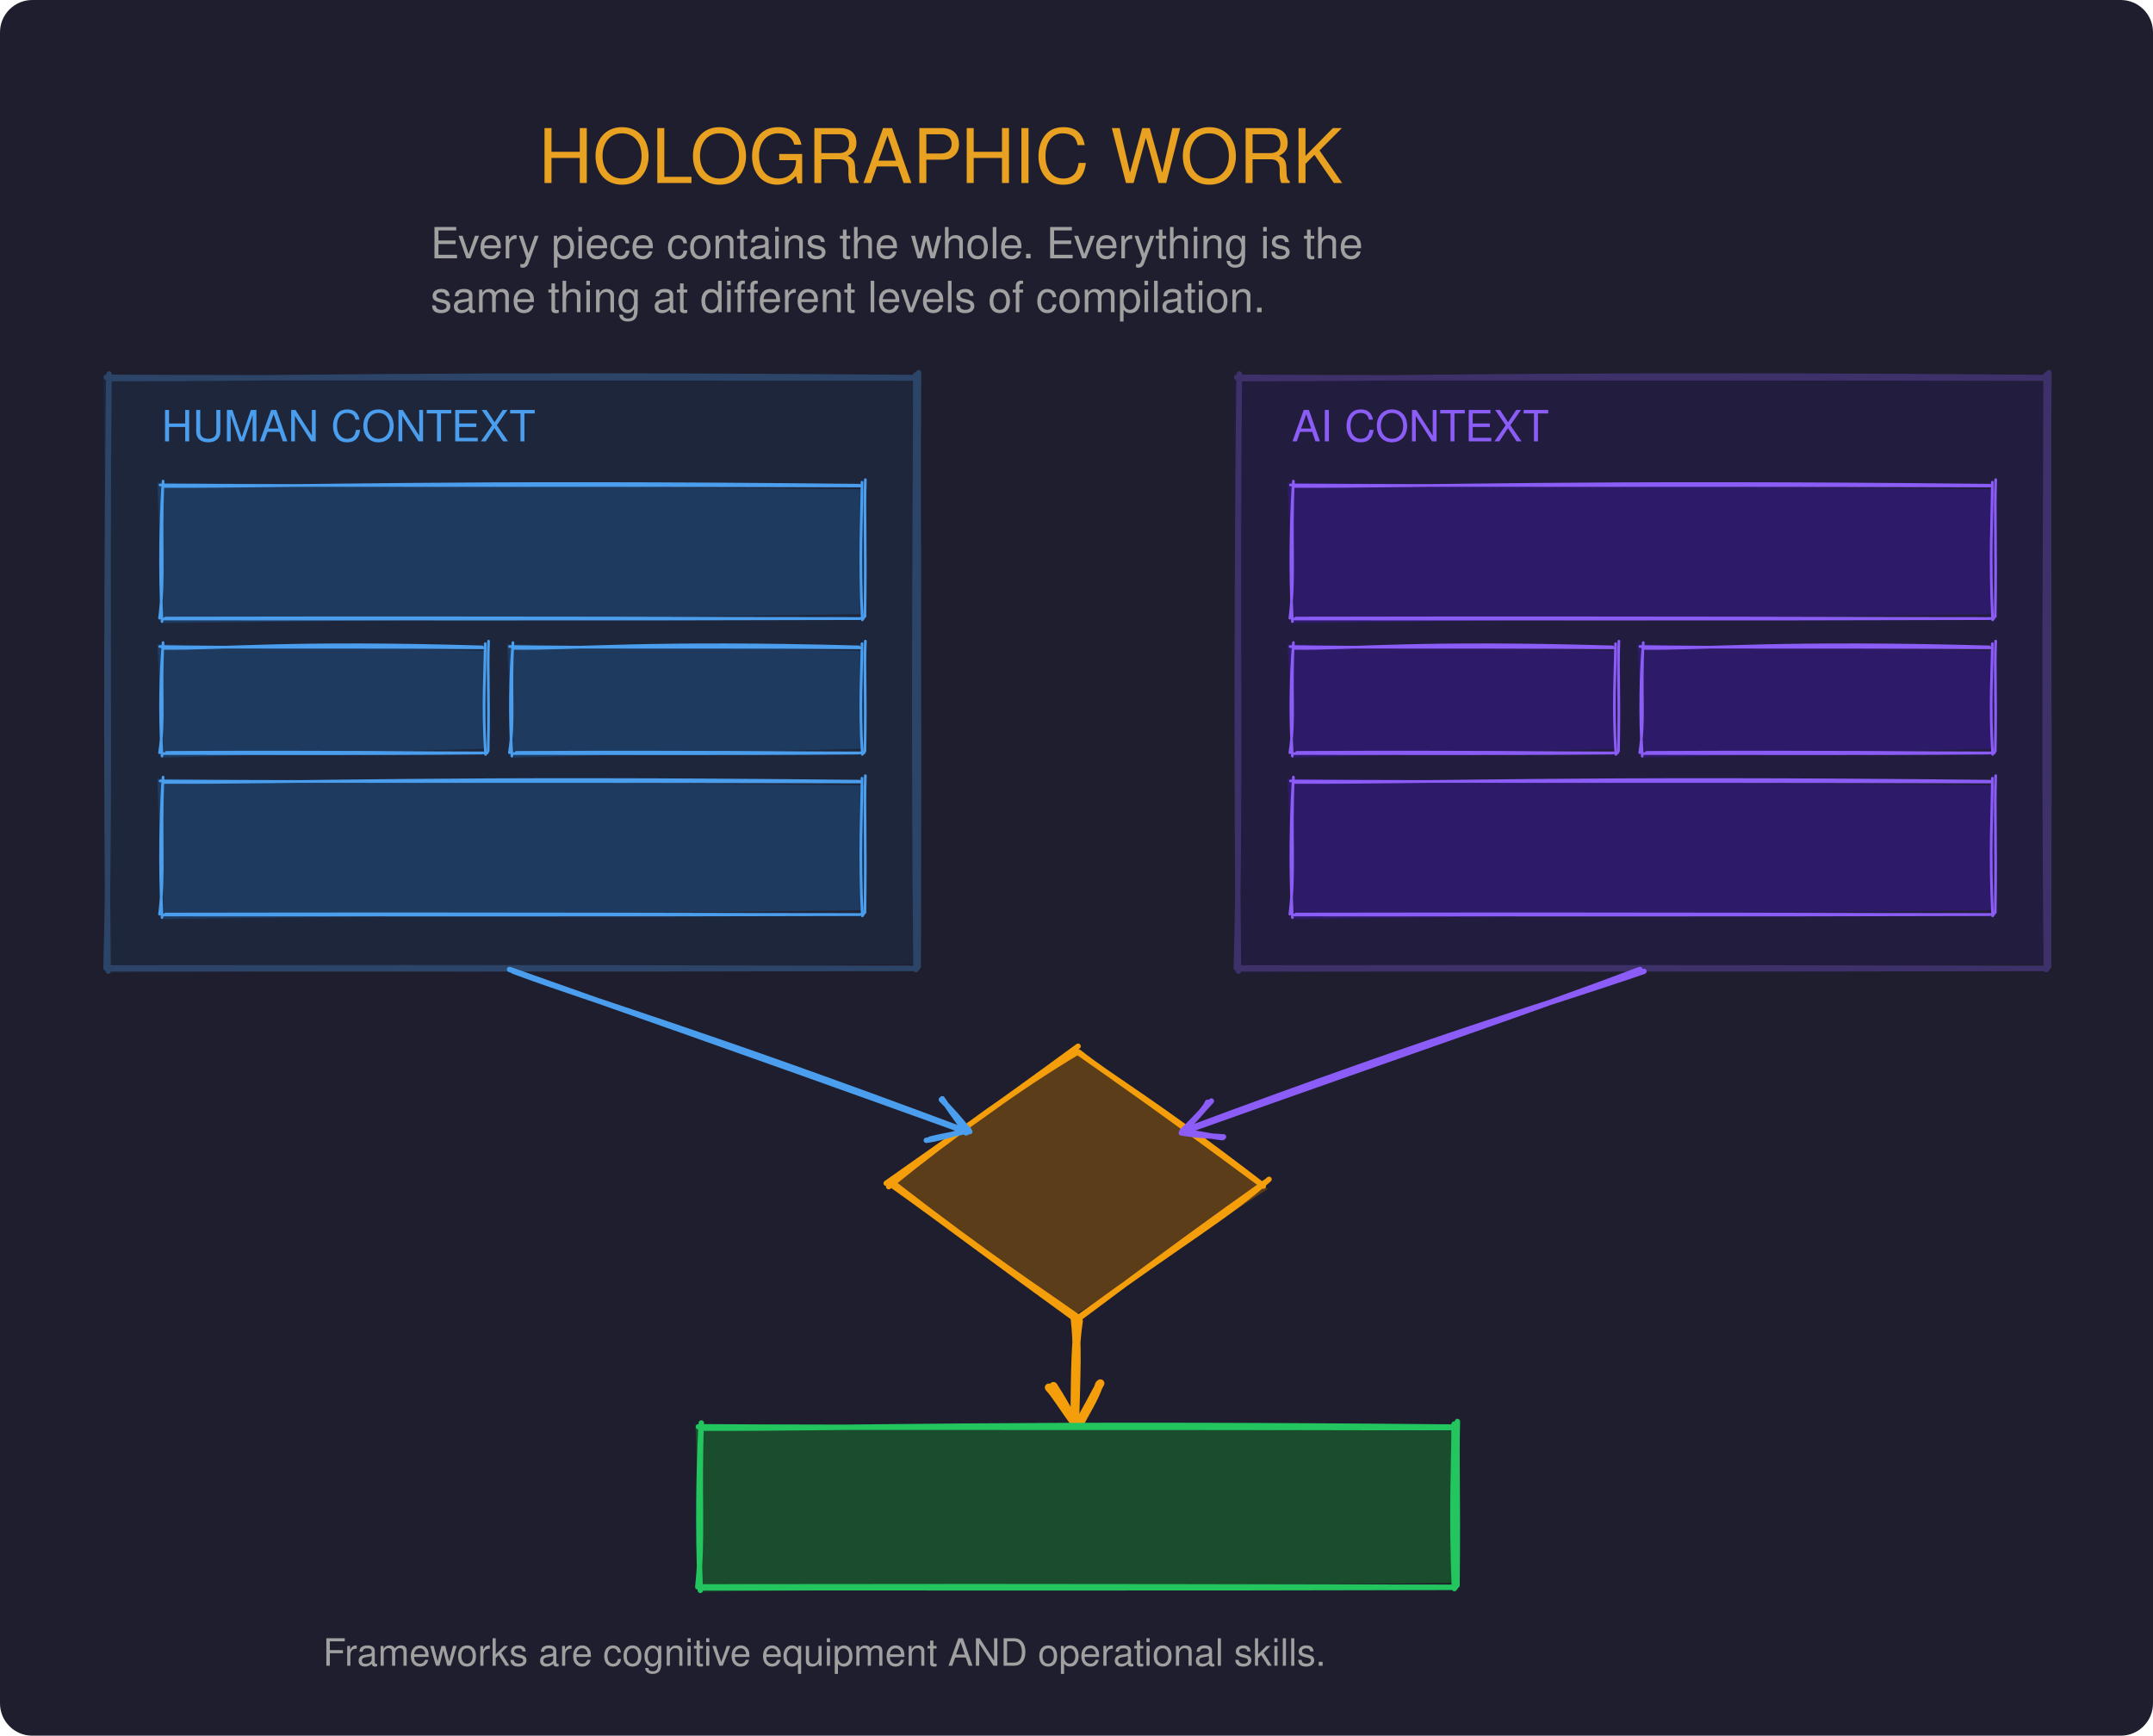
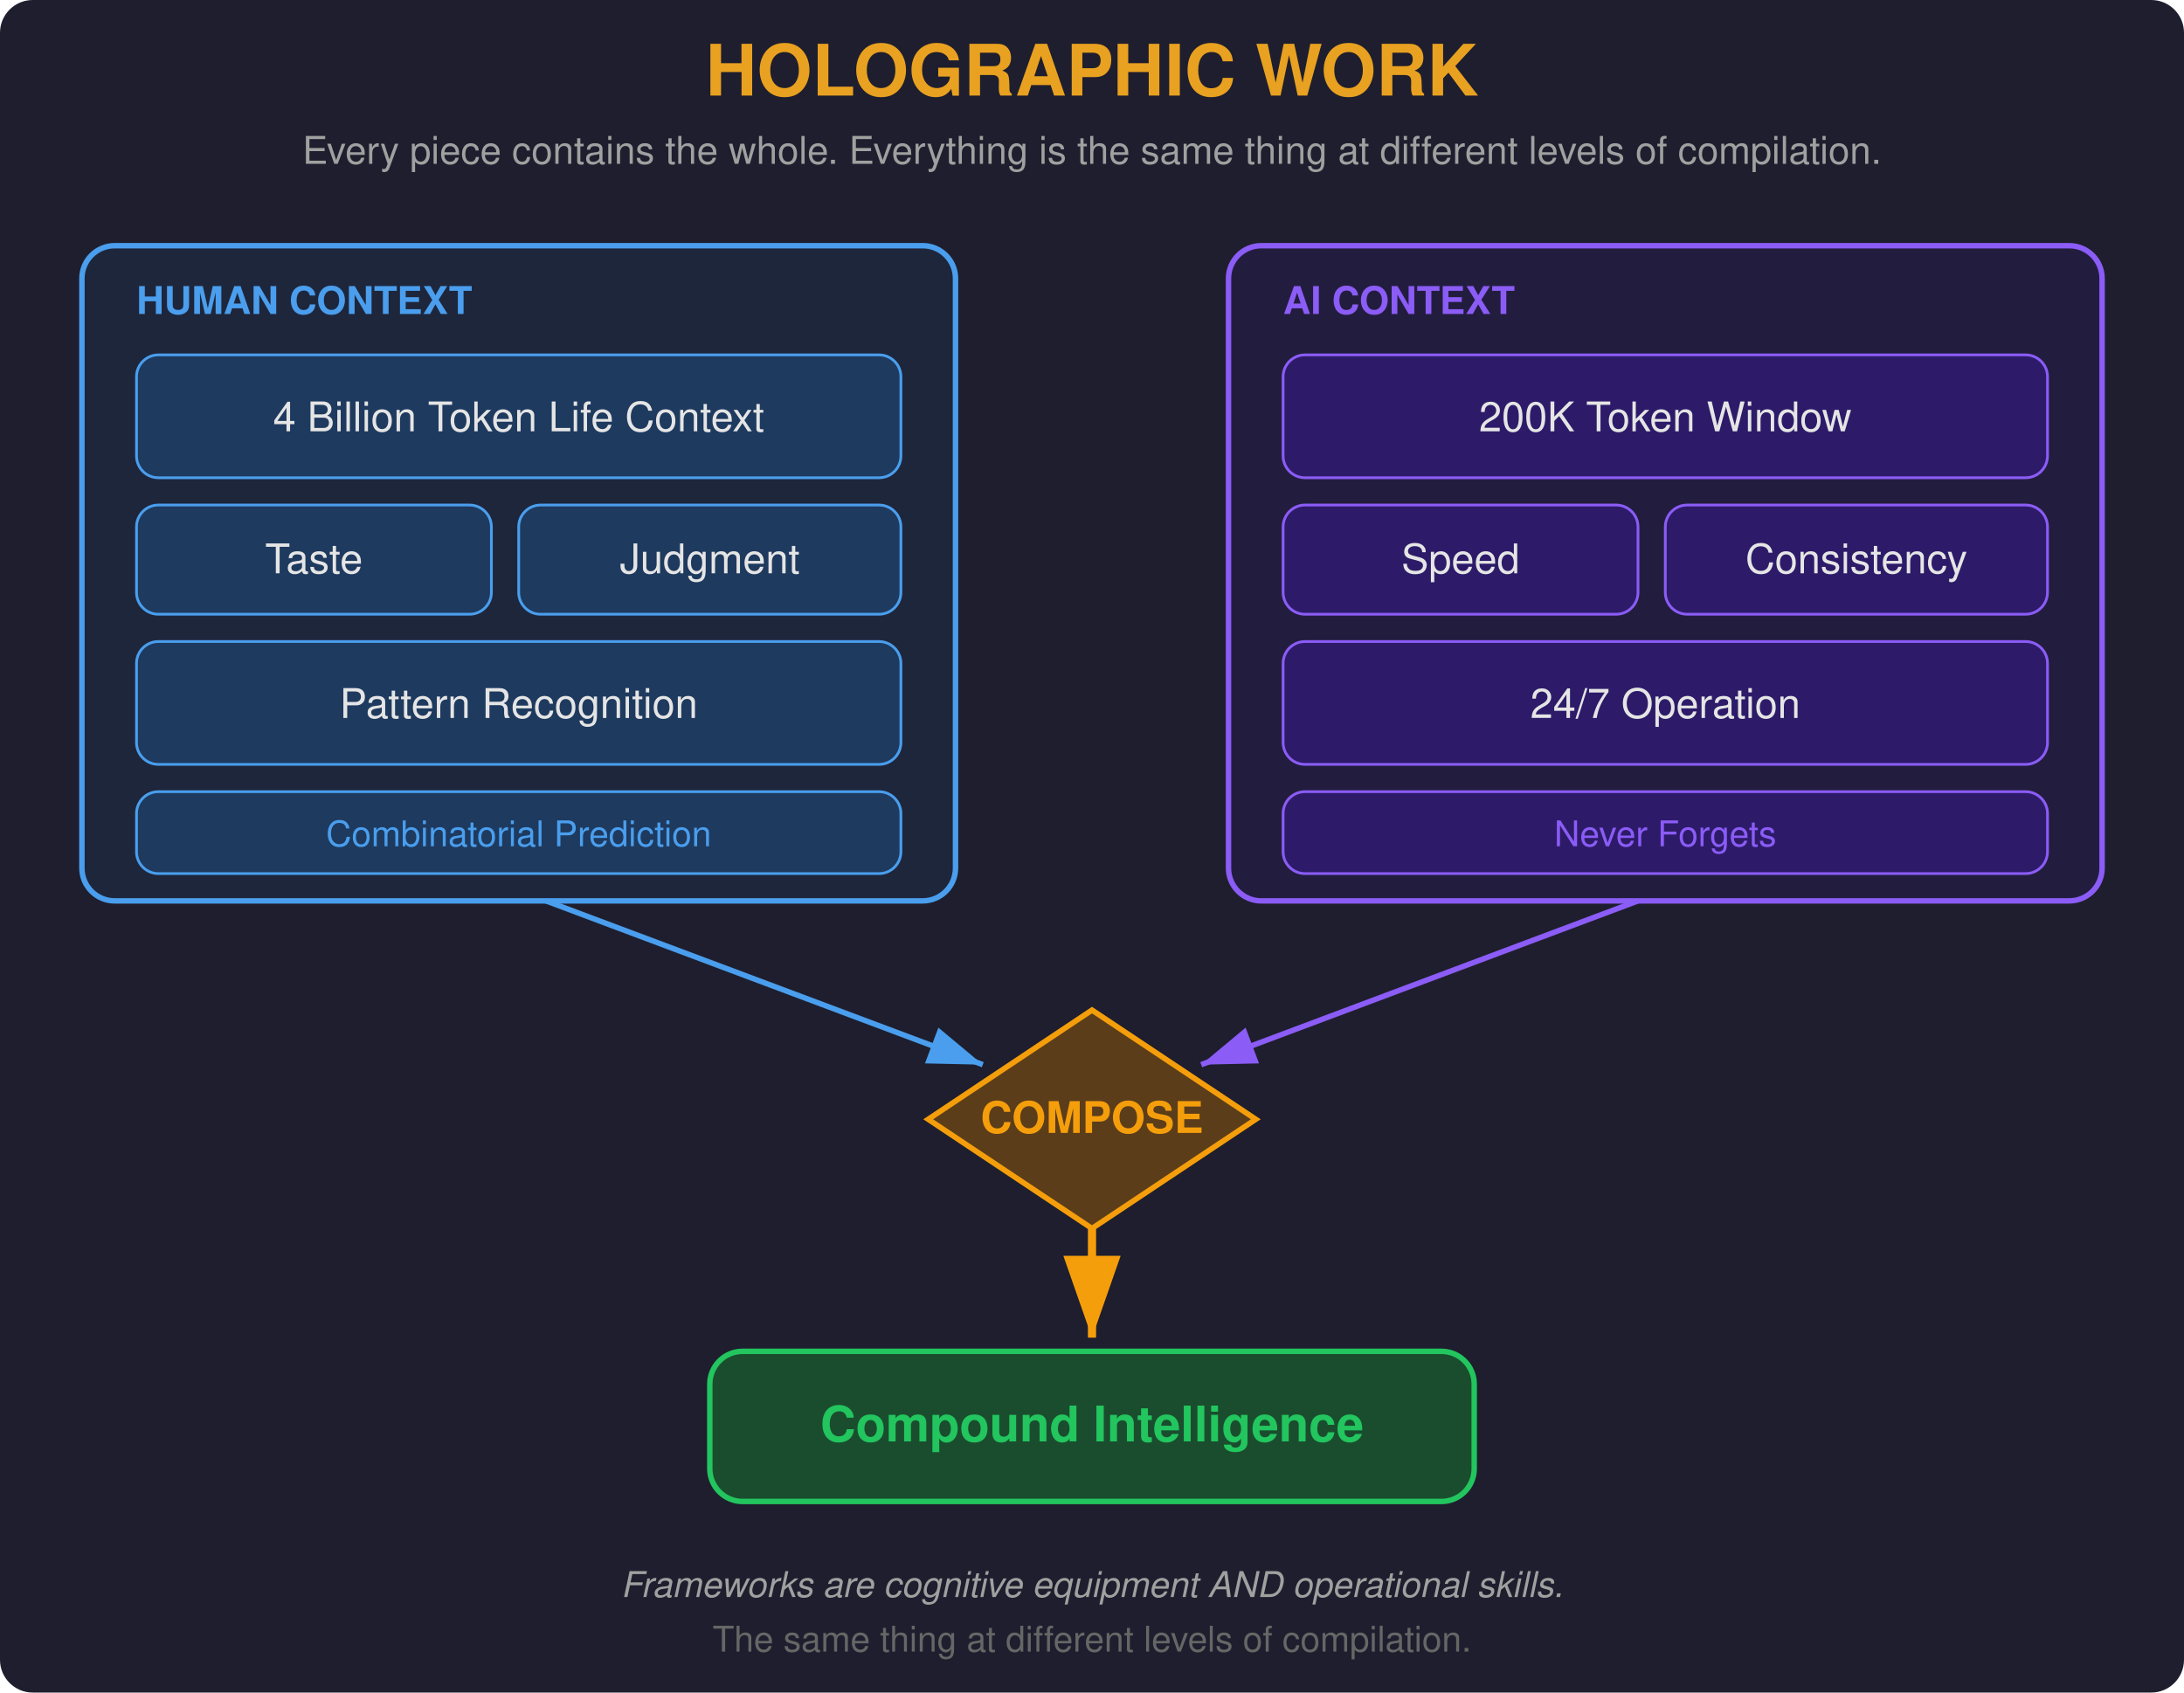
- <svg xmlns="http://www.w3.org/2000/svg" width="800" height="645" viewBox="0 0 800 645">
+ <svg xmlns="http://www.w3.org/2000/svg" width="800" height="620" viewBox="0 0 800 620">
+   <rect width="100%" height="100%" fill="#1e1e2e" rx="12" />
+   <text x="400" y="35" font-family="Helvetica, Arial, sans-serif" font-size="26" fill="#e8a120" text-anchor="middle" font-weight="bold">HOLOGRAPHIC WORK</text>
+   <text x="400" y="60" font-family="Helvetica, Arial, sans-serif" font-size="14" fill="#a0a0a0" text-anchor="middle">Every piece contains the whole. Everything is the same thing at different levels of compilation.</text>
+   <rect x="30" y="90" width="320" height="240" rx="12" fill="#1e3a5f" fill-opacity="0.3" stroke="#4a9eed" stroke-width="2" />
+   <text x="50" y="115" font-family="Helvetica, Arial, sans-serif" font-size="14" fill="#4a9eed" font-weight="bold">HUMAN CONTEXT</text>
+   <rect x="50" y="130" width="280" height="45" rx="8" fill="#1e3a5f" stroke="#4a9eed" stroke-width="1" />
+   <text x="190" y="158" font-family="Helvetica, Arial, sans-serif" font-size="15" fill="#e5e5e5" text-anchor="middle">4 Billion Token Life Context</text>
+   <rect x="50" y="185" width="130" height="40" rx="8" fill="#1e3a5f" stroke="#4a9eed" stroke-width="1" />
+   <text x="115" y="210" font-family="Helvetica, Arial, sans-serif" font-size="15" fill="#e5e5e5" text-anchor="middle">Taste</text>
+   <rect x="190" y="185" width="140" height="40" rx="8" fill="#1e3a5f" stroke="#4a9eed" stroke-width="1" />
+   <text x="260" y="210" font-family="Helvetica, Arial, sans-serif" font-size="15" fill="#e5e5e5" text-anchor="middle">Judgment</text>
+   <rect x="50" y="235" width="280" height="45" rx="8" fill="#1e3a5f" stroke="#4a9eed" stroke-width="1" />
+   <text x="190" y="263" font-family="Helvetica, Arial, sans-serif" font-size="15" fill="#e5e5e5" text-anchor="middle">Pattern Recognition</text>
+   <rect x="50" y="290" width="280" height="30" rx="8" fill="#1e3a5f" stroke="#4a9eed" stroke-width="1" />
+   <text x="190" y="310" font-family="Helvetica, Arial, sans-serif" font-size="13" fill="#4a9eed" text-anchor="middle">Combinatorial Prediction</text>
+   <rect x="450" y="90" width="320" height="240" rx="12" fill="#2d1b69" fill-opacity="0.3" stroke="#8b5cf6" stroke-width="2" />
+   <text x="470" y="115" font-family="Helvetica, Arial, sans-serif" font-size="14" fill="#8b5cf6" font-weight="bold">AI CONTEXT</text>
+   <rect x="470" y="130" width="280" height="45" rx="8" fill="#2d1b69" stroke="#8b5cf6" stroke-width="1" />
+   <text x="610" y="158" font-family="Helvetica, Arial, sans-serif" font-size="15" fill="#e5e5e5" text-anchor="middle">200K Token Window</text>
+   <rect x="470" y="185" width="130" height="40" rx="8" fill="#2d1b69" stroke="#8b5cf6" stroke-width="1" />
+   <text x="535" y="210" font-family="Helvetica, Arial, sans-serif" font-size="15" fill="#e5e5e5" text-anchor="middle">Speed</text>
+   <rect x="610" y="185" width="140" height="40" rx="8" fill="#2d1b69" stroke="#8b5cf6" stroke-width="1" />
+   <text x="680" y="210" font-family="Helvetica, Arial, sans-serif" font-size="15" fill="#e5e5e5" text-anchor="middle">Consistency</text>
+   <rect x="470" y="235" width="280" height="45" rx="8" fill="#2d1b69" stroke="#8b5cf6" stroke-width="1" />
+   <text x="610" y="263" font-family="Helvetica, Arial, sans-serif" font-size="15" fill="#e5e5e5" text-anchor="middle">24/7 Operation</text>
+   <rect x="470" y="290" width="280" height="30" rx="8" fill="#2d1b69" stroke="#8b5cf6" stroke-width="1" />
+   <text x="610" y="310" font-family="Helvetica, Arial, sans-serif" font-size="13" fill="#8b5cf6" text-anchor="middle">Never Forgets</text>
+   <line x1="200" y1="330" x2="360" y2="390" stroke="#4a9eed" stroke-width="2" marker-end="url(#arrowBlue)" />
+   <line x1="600" y1="330" x2="440" y2="390" stroke="#8b5cf6" stroke-width="2" marker-end="url(#arrowPurple)" />
  <defs>
-     <style>
- 
- </style>
+     <marker id="arrowBlue" markerWidth="10" markerHeight="7" refX="10" refY="3.5" orient="auto">
+       <polygon points="0 0, 10 3.5, 0 7" fill="#4a9eed" />
+     </marker>
+     <marker id="arrowPurple" markerWidth="10" markerHeight="7" refX="10" refY="3.5" orient="auto">
+       <polygon points="0 0, 10 3.5, 0 7" fill="#8b5cf6" />
+     </marker>
+     <marker id="arrowAmber" markerWidth="10" markerHeight="7" refX="10" refY="3.5" orient="auto">
+       <polygon points="0 0, 10 3.5, 0 7" fill="#f59e0b" />
+     </marker>
  </defs>
-   <rect width="100%" height="100%" fill="#1e1e2e" rx="12" />
-   <g transform="translate(20.00,30.00)">
-     <text x="180.00" y="38.00" font-family="Helvetica, Arial, sans-serif" font-size="28" fill="#e8a120" text-anchor="start">
-       <tspan x="180.00" dy="0">HOLOGRAPHIC WORK</tspan>
-     </text>
-   </g>
-   <g transform="translate(20.00,30.00)">
-     <text x="140.00" y="66.00" font-family="Helvetica, Arial, sans-serif" font-size="16" fill="#a0a0a0" text-anchor="start">
-       <tspan x="140.00" dy="0">Every piece contains the whole. Everything is the</tspan>
-     </text>
-   </g>
-   <g transform="translate(20.00,30.00)">
-     <text x="140.00" y="86.00" font-family="Helvetica, Arial, sans-serif" font-size="16" fill="#a0a0a0" text-anchor="start">
-       <tspan x="140.00" dy="0">same thing at different levels of compilation.</tspan>
-     </text>
-   </g>
-   <g transform="translate(20.00,30.00)" opacity="0.30">
-     <path d="M18.40 109.42 L321.05 111.81 L320.25 328.23 L20.93 331.53" stroke="none" fill="#1e3a5f" />
-     <path d="M20.63 110.71 C79.77 110.85,139.59 108.73,319.42 110.29 M19.52 110.19 C86.73 110.60,152.87 110.18,319.57 110.55 M321.33 108.48 C320.95 158.92,321.55 204.28,321.21 329.25 M320.26 109.31 C320.21 168.30,319.36 228.12,320.35 330.31 M320.77 329.84 C256.05 329.86,189.36 329.46,21.35 329.70 M319.31 329.89 C207.16 330.19,95.04 329.99,20.69 330.03 M19.38 329.76 C21.09 265.58,19.59 203.96,20.51 108.95 M20.19 330.87 C19.33 249.40,19.77 169.16,20.38 110.86" stroke="#4a9eed" stroke-width="2" fill="none" stroke-linecap="round" stroke-linejoin="round" />
-   </g>
-   <g transform="translate(20.00,30.00)">
-     <text x="40.00" y="134.00" font-family="Helvetica, Arial, sans-serif" font-size="16" fill="#4a9eed" text-anchor="start">
-       <tspan x="40.00" dy="0">HUMAN CONTEXT</tspan>
-     </text>
-   </g>
-   <g transform="translate(20.00,30.00)">
-     <path d="M38.40 149.42 L301.05 151.81 L300.25 198.23 L40.93 201.53" stroke="none" fill="#1e3a5f" />
-     <path d="M40.69 150.77 C91.75 150.93,143.55 148.62,299.37 150.31 M39.48 150.21 C97.90 150.65,155.17 150.20,299.54 150.60 M301.54 148.25 C301.10 162.11,301.79 170.11,301.39 199.13 M300.30 149.20 C300.24 162.56,299.27 176.87,300.41 200.35 M300.84 199.83 C244.75 199.85,186.50 199.41,41.47 199.68 M299.25 199.89 C202.19 200.21,105.16 199.99,40.75 200.03 M39.28 199.72 C41.26 184.13,39.53 171.50,40.59 148.79 M40.22 201.00 C39.22 181.16,39.73 162.72,40.44 150.99" stroke="#4a9eed" stroke-width="1" fill="none" stroke-linecap="round" stroke-linejoin="round" />
-   </g>
-   <g transform="translate(20.00,30.00)">
-     <path d="M38.40 209.42 L161.05 211.81 L160.25 248.23 L40.93 251.53" stroke="none" fill="#1e3a5f" />
-     <path d="M40.86 210.96 C63.68 211.16,87.44 208.27,159.21 210.39 M39.35 210.26 C67.00 210.81,93.21 210.24,159.42 210.75 M161.54 208.25 C161.10 219.93,161.79 225.76,161.39 249.13 M160.30 209.20 C160.24 219.88,159.27 231.50,160.41 250.35 M161.05 249.79 C135.15 249.81,106.56 249.26,41.84 249.60 M159.06 249.86 C114.80 250.26,70.58 249.99,40.94 250.04 M39.28 249.72 C41.26 237.00,39.53 227.24,40.59 208.79 M40.22 251.00 C39.22 234.80,39.73 220.00,40.44 210.99" stroke="#4a9eed" stroke-width="1" fill="none" stroke-linecap="round" stroke-linejoin="round" />
-   </g>
-   <g transform="translate(20.00,30.00)">
-     <path d="M168.40 209.42 L301.05 211.81 L300.25 248.23 L170.93 251.53" stroke="none" fill="#1e3a5f" />
-     <path d="M170.86 210.96 C195.68 211.16,221.44 208.27,299.21 210.39 M169.35 210.26 C199.22 210.81,227.64 210.24,299.42 210.75 M301.54 208.25 C301.10 219.93,301.79 225.76,301.39 249.13 M300.30 209.20 C300.24 219.88,299.27 231.50,300.41 250.35 M301.05 249.79 C272.99 249.81,242.24 249.26,171.84 249.60 M299.06 249.86 C251.04 250.26,203.06 249.99,170.94 250.04 M169.28 249.72 C171.26 237.00,169.53 227.24,170.59 208.79 M170.22 251.00 C169.22 234.80,169.73 220.00,170.44 210.99" stroke="#4a9eed" stroke-width="1" fill="none" stroke-linecap="round" stroke-linejoin="round" />
-   </g>
-   <g transform="translate(20.00,30.00)">
-     <path d="M38.40 259.42 L301.05 261.81 L300.25 308.23 L40.93 311.53" stroke="none" fill="#1e3a5f" />
-     <path d="M40.69 260.77 C91.75 260.93,143.55 258.62,299.37 260.31 M39.48 260.21 C97.90 260.65,155.17 260.20,299.54 260.60 M301.54 258.25 C301.10 272.11,301.79 280.11,301.39 309.13 M300.30 259.20 C300.24 272.56,299.27 286.87,300.41 310.35 M300.84 309.83 C244.75 309.85,186.50 309.41,41.47 309.68 M299.25 309.89 C202.19 310.21,105.16 309.99,40.75 310.03 M39.28 309.72 C41.26 294.13,39.53 281.50,40.59 258.79 M40.22 311.00 C39.22 291.16,39.73 272.72,40.44 260.99" stroke="#4a9eed" stroke-width="1" fill="none" stroke-linecap="round" stroke-linejoin="round" />
-   </g>
-   <g transform="translate(20.00,30.00)" opacity="0.30">
-     <path d="M438.40 109.42 L741.05 111.81 L740.25 328.23 L440.93 331.53" stroke="none" fill="#2d1b69" />
-     <path d="M440.63 110.71 C499.77 110.85,559.59 108.73,739.42 110.29 M439.52 110.19 C506.73 110.60,572.87 110.18,739.57 110.55 M741.33 108.48 C740.95 158.92,741.55 204.28,741.21 329.25 M740.26 109.31 C740.21 168.30,739.36 228.12,740.35 330.31 M740.77 329.84 C676.05 329.86,609.36 329.46,441.35 329.70 M739.31 329.89 C627.16 330.19,515.04 329.99,440.69 330.03 M439.38 329.76 C441.09 265.58,439.59 203.96,440.51 108.95 M440.19 330.87 C439.33 249.40,439.77 169.16,440.38 110.86" stroke="#8b5cf6" stroke-width="2" fill="none" stroke-linecap="round" stroke-linejoin="round" />
-   </g>
-   <g transform="translate(20.00,30.00)">
-     <text x="460.00" y="134.00" font-family="Helvetica, Arial, sans-serif" font-size="16" fill="#8b5cf6" text-anchor="start">
-       <tspan x="460.00" dy="0">AI CONTEXT</tspan>
-     </text>
-   </g>
-   <g transform="translate(20.00,30.00)">
-     <path d="M458.40 149.42 L721.05 151.81 L720.25 198.23 L460.93 201.53" stroke="none" fill="#2d1b69" />
-     <path d="M460.69 150.77 C511.75 150.93,563.55 148.62,719.37 150.31 M459.48 150.21 C517.90 150.65,575.17 150.20,719.54 150.60 M721.54 148.25 C721.10 162.11,721.79 170.11,721.39 199.13 M720.30 149.20 C720.24 162.56,719.27 176.87,720.41 200.35 M720.84 199.83 C664.75 199.85,606.50 199.41,461.47 199.68 M719.25 199.89 C622.19 200.21,525.16 199.99,460.75 200.03 M459.28 199.72 C461.26 184.13,459.53 171.50,460.59 148.79 M460.22 201.00 C459.22 181.16,459.73 162.72,460.44 150.99" stroke="#8b5cf6" stroke-width="1" fill="none" stroke-linecap="round" stroke-linejoin="round" />
-   </g>
-   <g transform="translate(20.00,30.00)">
-     <path d="M458.40 209.42 L581.05 211.81 L580.25 248.23 L460.93 251.53" stroke="none" fill="#2d1b69" />
-     <path d="M460.86 210.96 C483.68 211.16,507.44 208.27,579.21 210.39 M459.35 210.26 C487.00 210.81,513.21 210.24,579.42 210.75 M581.54 208.25 C581.10 219.93,581.79 225.76,581.39 249.13 M580.30 209.20 C580.24 219.88,579.27 231.50,580.41 250.35 M581.05 249.79 C555.15 249.81,526.56 249.26,461.84 249.60 M579.06 249.86 C534.80 250.26,490.58 249.99,460.94 250.04 M459.28 249.72 C461.26 237.00,459.53 227.24,460.59 208.79 M460.22 251.00 C459.22 234.80,459.73 220.00,460.44 210.99" stroke="#8b5cf6" stroke-width="1" fill="none" stroke-linecap="round" stroke-linejoin="round" />
-   </g>
-   <g transform="translate(20.00,30.00)">
-     <path d="M588.40 209.42 L721.05 211.81 L720.25 248.23 L590.93 251.53" stroke="none" fill="#2d1b69" />
-     <path d="M590.86 210.96 C615.68 211.16,641.44 208.27,719.21 210.39 M589.35 210.26 C619.22 210.81,647.64 210.24,719.42 210.75 M721.54 208.25 C721.10 219.93,721.79 225.76,721.39 249.13 M720.30 209.20 C720.24 219.88,719.27 231.50,720.41 250.35 M721.05 249.79 C692.99 249.81,662.24 249.26,591.84 249.60 M719.06 249.86 C671.04 250.26,623.06 249.99,590.94 250.04 M589.28 249.72 C591.26 237.00,589.53 227.24,590.59 208.79 M590.22 251.00 C589.22 234.80,589.73 220.00,590.44 210.99" stroke="#8b5cf6" stroke-width="1" fill="none" stroke-linecap="round" stroke-linejoin="round" />
-   </g>
-   <g transform="translate(20.00,30.00)">
-     <path d="M458.40 259.42 L721.05 261.81 L720.25 308.23 L460.93 311.53" stroke="none" fill="#2d1b69" />
-     <path d="M460.69 260.77 C511.75 260.93,563.55 258.62,719.37 260.31 M459.48 260.21 C517.90 260.65,575.17 260.20,719.54 260.60 M721.54 258.25 C721.10 272.11,721.79 280.11,721.39 309.13 M720.30 259.20 C720.24 272.56,719.27 286.87,720.41 310.35 M720.84 309.83 C664.75 309.85,606.50 309.41,461.47 309.68 M719.25 309.89 C622.19 310.21,525.16 309.99,460.75 310.03 M459.28 309.72 C461.26 294.13,459.53 281.50,460.59 258.79 M460.22 311.00 C459.22 291.16,459.73 272.72,460.44 260.99" stroke="#8b5cf6" stroke-width="1" fill="none" stroke-linecap="round" stroke-linejoin="round" />
-   </g>
-   <g transform="translate(20.00,30.00)">
-     <path d="M378.40 359.42 L451.05 411.81 L380.25 458.23 L310.93 411.53" stroke="none" fill="#5c3d1a" />
-     <path d="M380.86 360.96 C393.68 371.16,407.44 378.27,449.21 410.39 M379.35 360.26 C395.93 371.88,411.08 382.38,449.42 410.75 M451.54 408.25 C435.87 422.11,421.34 430.11,381.39 459.13 M450.30 409.20 C431.45 422.56,411.69 436.87,380.41 460.35 M381.05 459.79 C365.93 449.02,348.12 437.70,311.84 409.60 M379.06 459.86 C353.60 441.47,328.17 422.40,310.94 410.04 M309.28 409.72 C331.34 394.13,349.68 381.50,380.59 358.79 M310.22 411.00 C334.69 391.16,360.66 372.72,380.44 360.99" stroke="#f59e0b" stroke-width="2" fill="none" stroke-linecap="round" stroke-linejoin="round" />
-   </g>
-   <g transform="translate(20.00,30.00)">
-     <path d="M170.86 330.96 C203.68 343.16,237.44 352.27,339.21 390.39 M169.35 330.26 C208.07 344.09,245.35 356.81,339.42 390.75" stroke="#4a9eed" stroke-width="2" fill="none" stroke-linecap="round" stroke-linejoin="round" />
-     <path d="M324.19 393.76 C327.98 393.24,330.73 392.52,339.89 389.72 M325.62 393.29 C330.77 391.97,336.29 391.33,339.54 390.03" stroke="#4a9eed" stroke-width="2" fill="none" stroke-linecap="round" stroke-linejoin="round" />
-     <path d="M338.94 391.01 C337.80 388.87,335.64 386.42,330.13 378.32 M340.36 390.54 C336.70 386.04,333.48 382.32,329.78 378.63" stroke="#4a9eed" stroke-width="2" fill="none" stroke-linecap="round" stroke-linejoin="round" />
-   </g>
-   <g transform="translate(20.00,30.00)">
-     <path d="M590.86 330.96 C555.68 343.16,521.44 352.27,419.21 390.39 M589.35 330.26 C552.81 344.09,514.83 356.81,419.42 390.75" stroke="#8b5cf6" stroke-width="2" fill="none" stroke-linecap="round" stroke-linejoin="round" />
-     <path d="M428.69 379.62 C427.60 382.04,425.43 384.16,419.89 389.72 M430.12 379.15 C426.67 382.77,423.45 387.18,419.54 390.03" stroke="#8b5cf6" stroke-width="2" fill="none" stroke-linecap="round" stroke-linejoin="round" />
-     <path d="M418.94 391.01 C422.74 391.59,425.49 391.97,434.63 392.47 M420.36 390.54 C425.57 391.18,431.09 392.50,434.28 392.77" stroke="#8b5cf6" stroke-width="2" fill="none" stroke-linecap="round" stroke-linejoin="round" />
-   </g>
-   <g transform="translate(20.00,30.00)">
-     <path d="M380.86 460.96 C379.68 469.16,379.44 474.27,379.21 500.39 M379.35 460.26 C380.44 469.67,380.09 477.95,379.42 500.75" stroke="#f59e0b" stroke-width="3" fill="none" stroke-linecap="round" stroke-linejoin="round" />
-     <path d="M369.73 485.63 C372.57 488.83,374.12 491.75,379.86 499.66 M371.44 485.06 C374.70 490.17,378.22 496.15,379.44 500.03" stroke="#f59e0b" stroke-width="3" fill="none" stroke-linecap="round" stroke-linejoin="round" />
-     <path d="M378.73 501.22 C381.51 498.17,383.07 494.84,388.86 484.07 M380.44 500.65 C383.41 494.64,386.92 489.50,388.44 484.44" stroke="#f59e0b" stroke-width="3" fill="none" stroke-linecap="round" stroke-linejoin="round" />
-   </g>
-   <g transform="translate(20.00,30.00)">
-     <path d="M238.40 499.42 L521.05 501.81 L520.25 558.23 L240.93 561.53" stroke="none" fill="#1a4d2e" />
-     <path d="M240.66 500.74 C295.76 500.89,351.57 498.67,519.39 500.30 M239.50 500.20 C302.32 500.62,364.02 500.19,519.56 500.58 M521.54 498.25 C521.10 514.28,521.79 524.46,521.39 559.13 M520.30 499.20 C520.24 515.24,519.27 532.23,520.41 560.35 M520.81 559.84 C460.40 559.85,397.93 559.44,241.41 559.69 M519.28 559.89 C414.68 560.20,310.10 559.99,240.72 560.03 M239.28 559.72 C241.26 541.26,239.53 525.76,240.59 498.79 M240.22 561.00 C239.22 537.52,239.73 515.45,240.44 500.99" stroke="#22c55e" stroke-width="2" fill="none" stroke-linecap="round" stroke-linejoin="round" />
-   </g>
-   <g transform="translate(20.00,30.00)">
-     <text x="100.00" y="589.00" font-family="Helvetica, Arial, sans-serif" font-size="14" fill="#a0a0a0" text-anchor="start">
-       <tspan x="100.00" dy="0">Frameworks are cognitive equipment AND operational skills.</tspan>
-     </text>
-   </g>
+   <polygon points="400,370 460,410 400,450 340,410" fill="#5c3d1a" stroke="#f59e0b" stroke-width="2" />
+   <text x="400" y="415" font-family="Helvetica, Arial, sans-serif" font-size="16" fill="#f59e0b" text-anchor="middle" font-weight="bold">COMPOSE</text>
+   <line x1="400" y1="450" x2="400" y2="490" stroke="#f59e0b" stroke-width="3" marker-end="url(#arrowAmber)" />
+   <rect x="260" y="495" width="280" height="55" rx="12" fill="#1a4d2e" stroke="#22c55e" stroke-width="2" />
+   <text x="400" y="528" font-family="Helvetica, Arial, sans-serif" font-size="18" fill="#22c55e" text-anchor="middle" font-weight="bold">Compound Intelligence</text>
+   <text x="400" y="585" font-family="Helvetica, Arial, sans-serif" font-size="13" fill="#a0a0a0" text-anchor="middle" font-style="italic">Frameworks are cognitive equipment AND operational skills.</text>
+   <text x="400" y="605" font-family="Helvetica, Arial, sans-serif" font-size="13" fill="#666" text-anchor="middle">The same thing at different levels of compilation.</text>
</svg>
